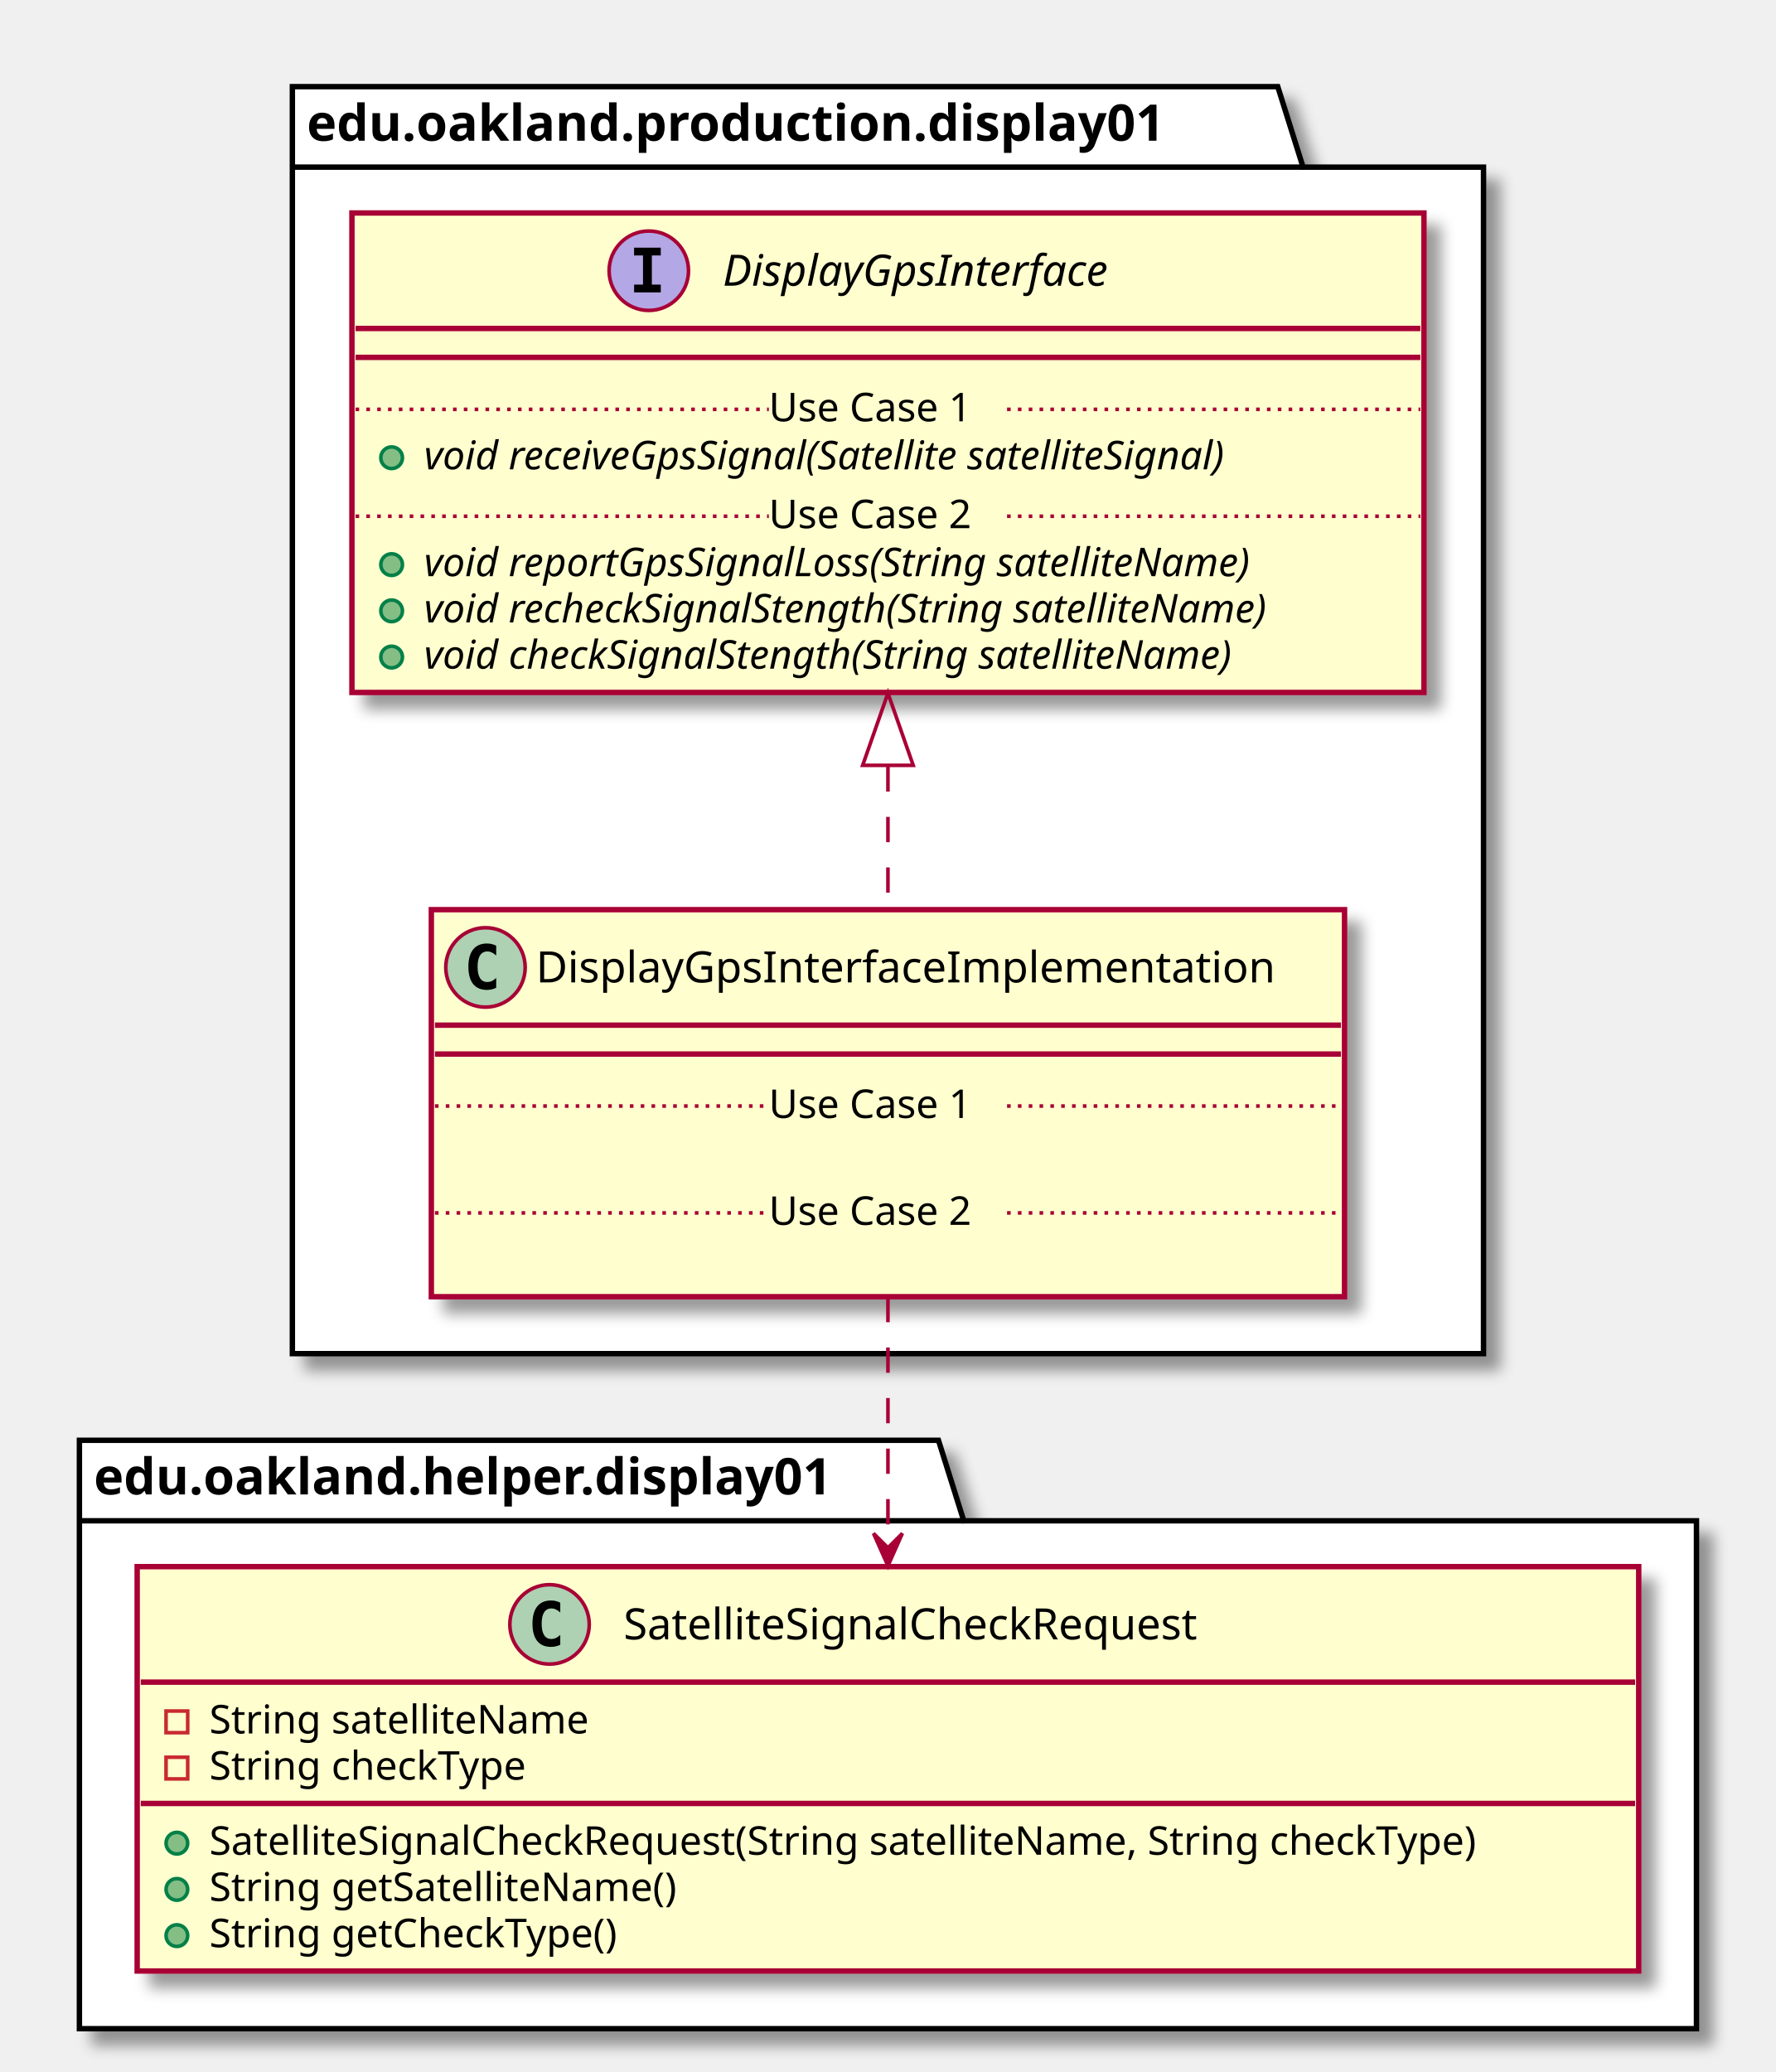
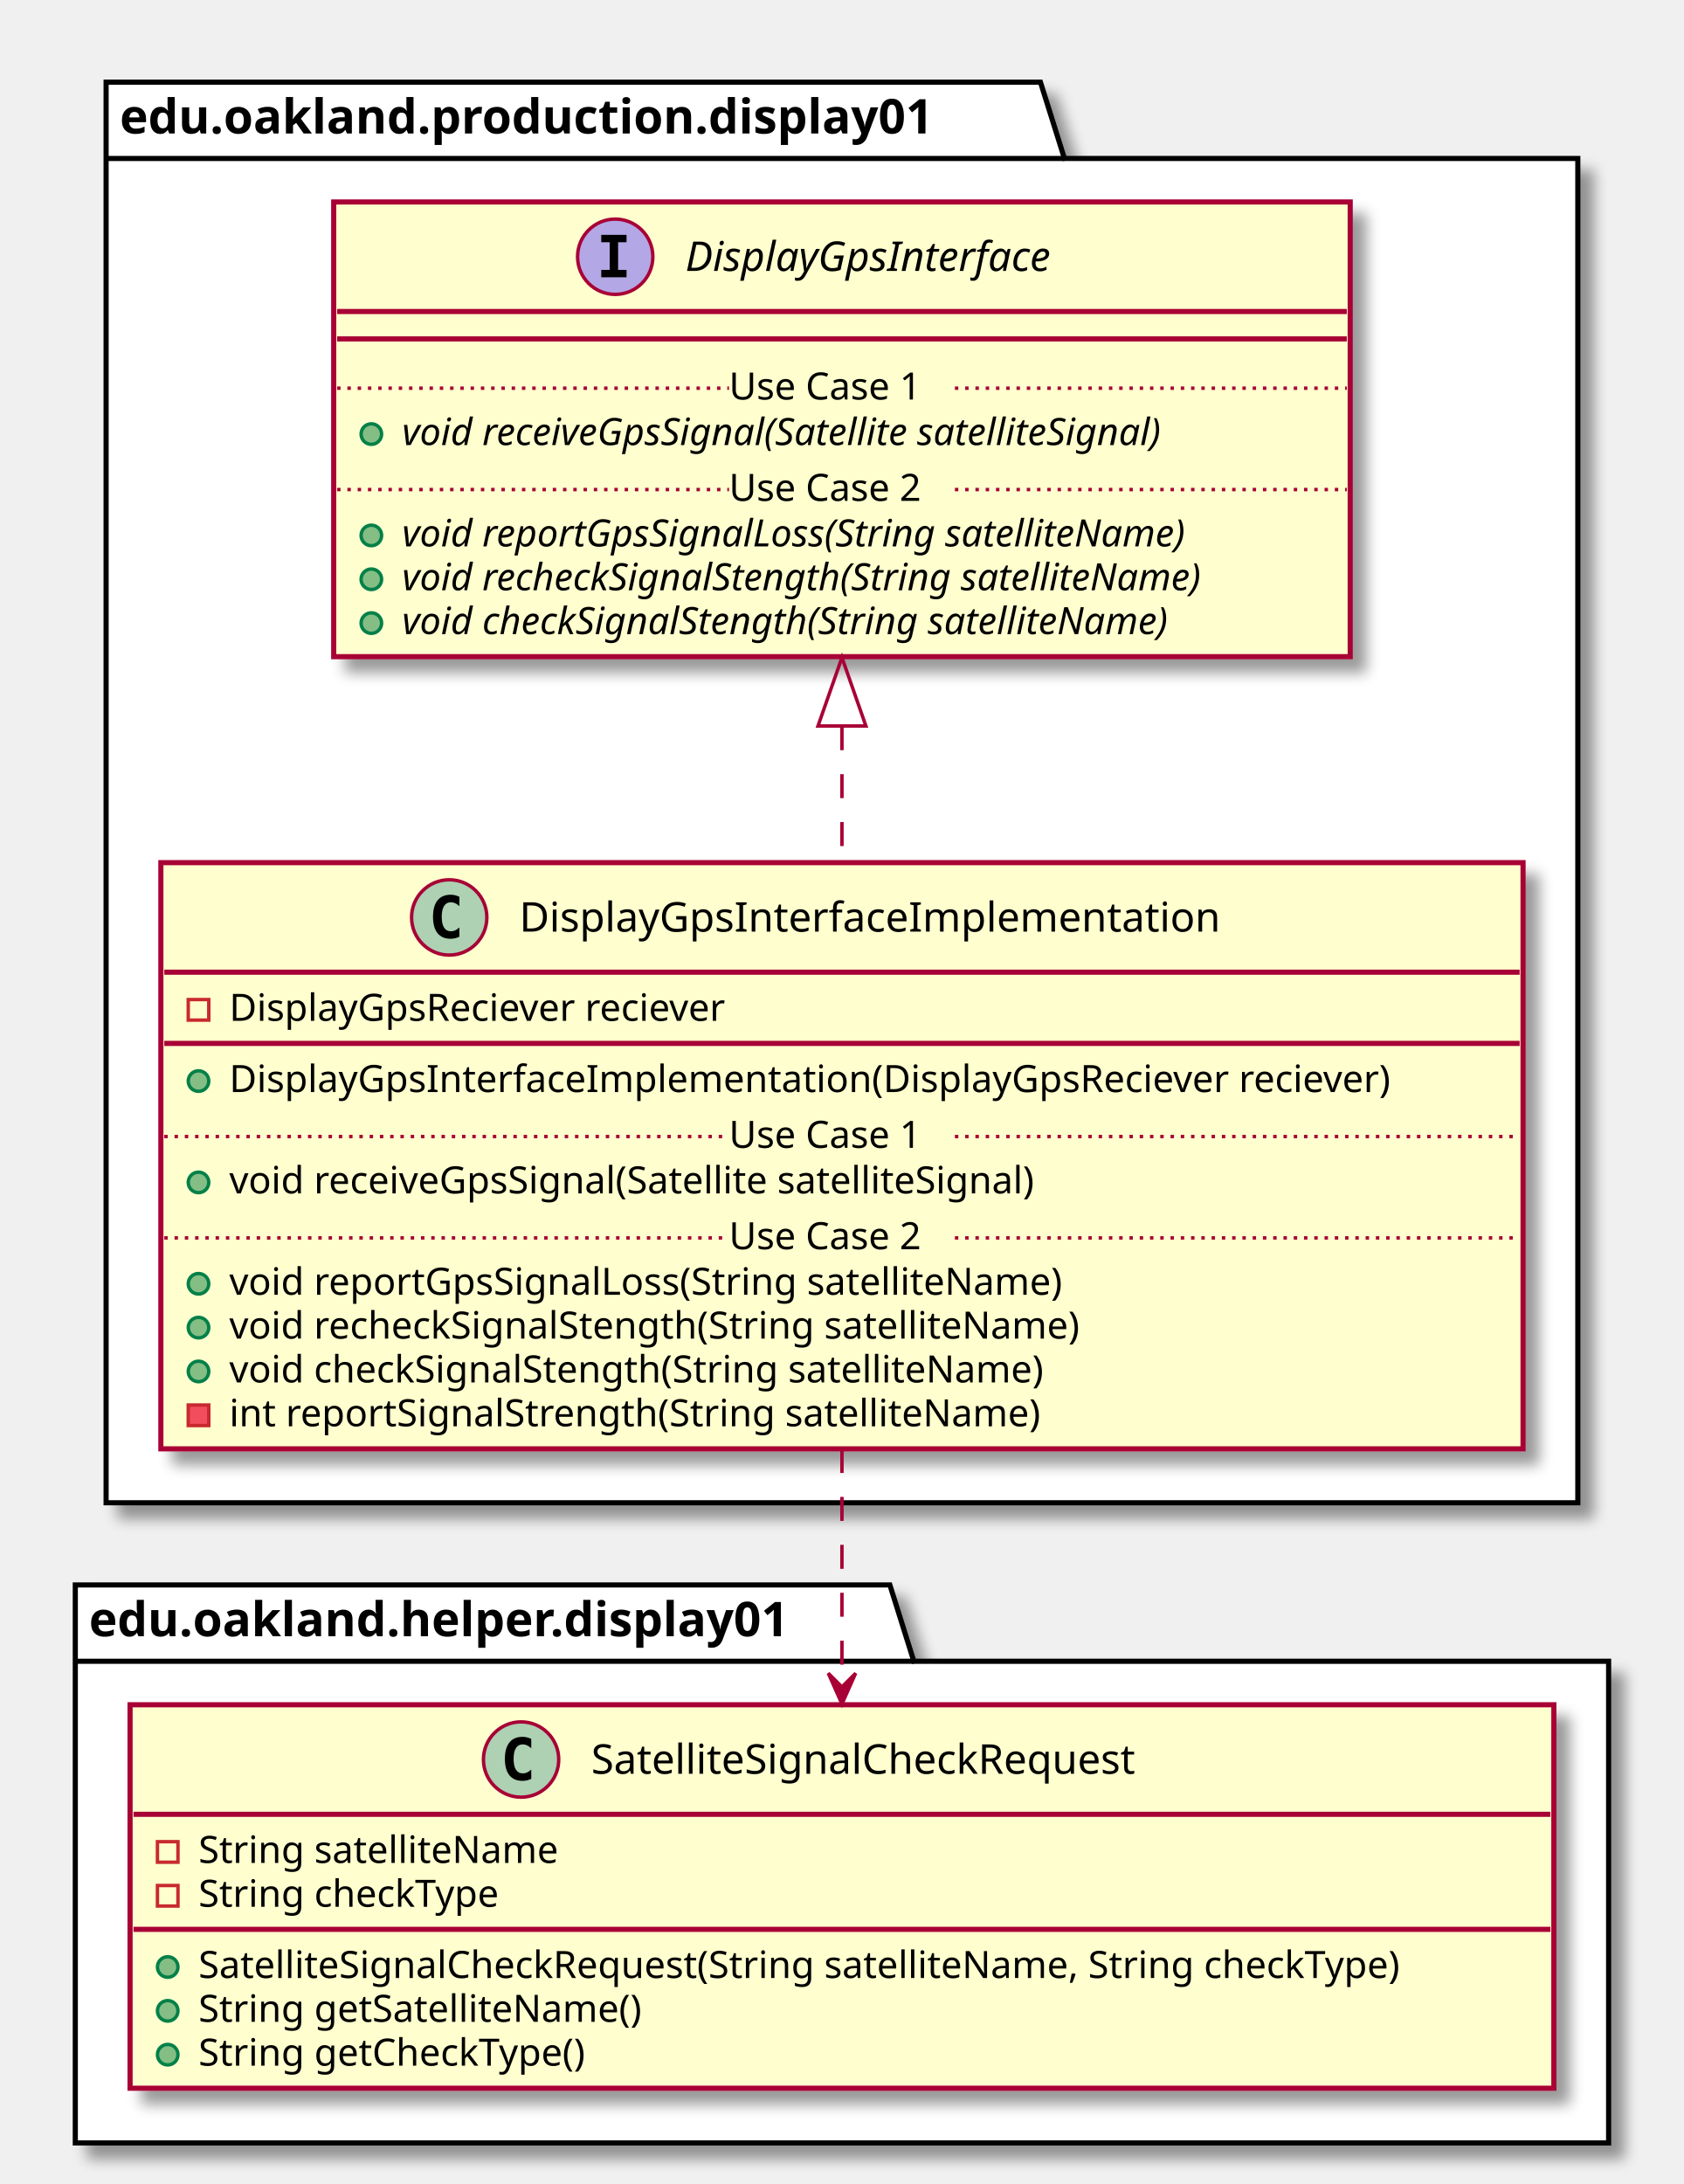
- <svg xmlns="http://www.w3.org/2000/svg" contentScriptType="application/ecmascript" contentStyleType="text/css" height="574px" preserveAspectRatio="none" style="width:492px;height:574px;" version="1.1" viewBox="0 0 492 574" width="492px" zoomAndPan="magnify">
+ <svg xmlns="http://www.w3.org/2000/svg" contentScriptType="application/ecmascript" contentStyleType="text/css" height="638px" preserveAspectRatio="none" style="width:492px;height:638px;" version="1.1" viewBox="0 0 492 638" width="492px" zoomAndPan="magnify">
  <defs>
-     <filter height="300%" id="f1bpmiy18phq2w" width="300%" x="-1" y="-1">
+     <filter height="300%" id="f1daslci4a3p87" width="300%" x="-1" y="-1">
      <feGaussianBlur result="blurOut" stdDeviation="2.0" />
      <feColorMatrix in="blurOut" result="blurOut2" type="matrix" values="0 0 0 0 0 0 0 0 0 0 0 0 0 0 0 0 0 0 .4 0" />
      <feOffset dx="4.0" dy="4.0" in="blurOut2" result="blurOut3" />
      <feBlend in="SourceGraphic" in2="blurOut3" mode="normal" />
    </filter>
  </defs>
  <g>
-     <polygon fill="#FFFFFF" filter="url(#f1bpmiy18phq2w)" points="81,24,354,24,361,46.297,411,46.297,411,375,81,375,81,24" style="stroke: #000000; stroke-width: 1.5;" />
-     <line style="stroke: #000000; stroke-width: 1.5;" x1="81" x2="361" y1="46.297" y2="46.297" />
-     <text fill="#000000" font-family="sans-serif" font-size="14" font-weight="bold" lengthAdjust="spacingAndGlyphs" textLength="267" x="85" y="38.995">edu.oakland.production.display01</text>
-     <polygon fill="#FFFFFF" filter="url(#f1bpmiy18phq2w)" points="22,399,260,399,267,421.297,470,421.297,470,562,22,562,22,399" style="stroke: #000000; stroke-width: 1.5;" />
-     <line style="stroke: #000000; stroke-width: 1.5;" x1="22" x2="267" y1="421.297" y2="421.297" />
-     <text fill="#000000" font-family="sans-serif" font-size="14" font-weight="bold" lengthAdjust="spacingAndGlyphs" textLength="232" x="26" y="413.995">edu.oakland.helper.display01</text>
-     <rect fill="#FEFECE" filter="url(#f1bpmiy18phq2w)" height="107.219" id="DisplayGpsInterfaceImplementation" style="stroke: #A80036; stroke-width: 1.5;" width="253" x="119.5" y="252" />
-     <ellipse cx="134.5" cy="268" fill="#ADD1B2" rx="11" ry="11" style="stroke: #A80036; stroke-width: 1.0;" />
-     <path d="M137.469,273.641 Q136.891,273.938 136.25,274.078 Q135.609,274.234 134.906,274.234 Q132.406,274.234 131.078,272.594 Q129.766,270.938 129.766,267.812 Q129.766,264.688 131.078,263.031 Q132.406,261.375 134.906,261.375 Q135.609,261.375 136.25,261.531 Q136.906,261.688 137.469,261.984 L137.469,264.703 Q136.844,264.125 136.25,263.859 Q135.656,263.578 135.031,263.578 Q133.688,263.578 133,264.656 Q132.312,265.719 132.312,267.812 Q132.312,269.906 133,270.984 Q133.688,272.047 135.031,272.047 Q135.656,272.047 136.25,271.781 Q136.844,271.5 137.469,270.922 L137.469,273.641 Z " />
-     <text fill="#000000" font-family="sans-serif" font-size="12" lengthAdjust="spacingAndGlyphs" textLength="221" x="148.5" y="272.154">DisplayGpsInterfaceImplementation</text>
-     <line style="stroke: #A80036; stroke-width: 1.5;" x1="120.5" x2="371.5" y1="284" y2="284" />
-     <line style="stroke: #A80036; stroke-width: 1.5;" x1="120.5" x2="371.5" y1="292" y2="292" />
-     <text fill="#000000" font-family="sans-serif" font-size="11" lengthAdjust="spacingAndGlyphs" textLength="0" x="129.5" y="323.015" />
-     <line style="stroke: #A80036; stroke-width: 1.0; stroke-dasharray: 1.0,2.0;" x1="120.5" x2="213" y1="306.402" y2="306.402" />
-     <text fill="#000000" font-family="sans-serif" font-size="11" lengthAdjust="spacingAndGlyphs" textLength="66" x="213" y="309.71">Use Case 1</text>
-     <line style="stroke: #A80036; stroke-width: 1.0; stroke-dasharray: 1.0,2.0;" x1="279" x2="371.5" y1="306.402" y2="306.402" />
-     <text fill="#000000" font-family="sans-serif" font-size="11" lengthAdjust="spacingAndGlyphs" textLength="0" x="129.5" y="352.625" />
-     <line style="stroke: #A80036; stroke-width: 1.0; stroke-dasharray: 1.0,2.0;" x1="120.5" x2="213" y1="336.012" y2="336.012" />
-     <text fill="#000000" font-family="sans-serif" font-size="11" lengthAdjust="spacingAndGlyphs" textLength="66" x="213" y="339.32">Use Case 2</text>
-     <line style="stroke: #A80036; stroke-width: 1.0; stroke-dasharray: 1.0,2.0;" x1="279" x2="371.5" y1="336.012" y2="336.012" />
-     <rect fill="#FEFECE" filter="url(#f1bpmiy18phq2w)" height="132.828" id="DisplayGpsInterface" style="stroke: #A80036; stroke-width: 1.5;" width="297" x="97.5" y="59" />
+     <polygon fill="#FFFFFF" filter="url(#f1daslci4a3p87)" points="31,24,304,24,311,46.297,461,46.297,461,439,31,439,31,24" style="stroke: #000000; stroke-width: 1.5;" />
+     <line style="stroke: #000000; stroke-width: 1.5;" x1="31" x2="311" y1="46.297" y2="46.297" />
+     <text fill="#000000" font-family="sans-serif" font-size="14" font-weight="bold" lengthAdjust="spacingAndGlyphs" textLength="267" x="35" y="38.995">edu.oakland.production.display01</text>
+     <polygon fill="#FFFFFF" filter="url(#f1daslci4a3p87)" points="22,463,260,463,267,485.297,470,485.297,470,626,22,626,22,463" style="stroke: #000000; stroke-width: 1.5;" />
+     <line style="stroke: #000000; stroke-width: 1.5;" x1="22" x2="267" y1="485.297" y2="485.297" />
+     <text fill="#000000" font-family="sans-serif" font-size="14" font-weight="bold" lengthAdjust="spacingAndGlyphs" textLength="232" x="26" y="477.995">edu.oakland.helper.display01</text>
+     <rect fill="#FEFECE" filter="url(#f1daslci4a3p87)" height="171.242" id="DisplayGpsInterfaceImplementation" style="stroke: #A80036; stroke-width: 1.5;" width="398" x="47" y="252" />
+     <ellipse cx="131.25" cy="268" fill="#ADD1B2" rx="11" ry="11" style="stroke: #A80036; stroke-width: 1.0;" />
+     <path d="M134.219,273.641 Q133.641,273.938 133,274.078 Q132.359,274.234 131.656,274.234 Q129.156,274.234 127.828,272.594 Q126.516,270.938 126.516,267.812 Q126.516,264.688 127.828,263.031 Q129.156,261.375 131.656,261.375 Q132.359,261.375 133,261.531 Q133.656,261.688 134.219,261.984 L134.219,264.703 Q133.594,264.125 133,263.859 Q132.406,263.578 131.781,263.578 Q130.438,263.578 129.75,264.656 Q129.062,265.719 129.062,267.812 Q129.062,269.906 129.75,270.984 Q130.438,272.047 131.781,272.047 Q132.406,272.047 133,271.781 Q133.594,271.5 134.219,270.922 L134.219,273.641 Z " />
+     <text fill="#000000" font-family="sans-serif" font-size="12" lengthAdjust="spacingAndGlyphs" textLength="221" x="151.75" y="272.154">DisplayGpsInterfaceImplementation</text>
+     <line style="stroke: #A80036; stroke-width: 1.5;" x1="48" x2="444" y1="284" y2="284" />
+     <rect fill="none" height="6" style="stroke: #C82930; stroke-width: 1.0;" width="6" x="55" y="292" />
+     <text fill="#000000" font-family="sans-serif" font-size="11" lengthAdjust="spacingAndGlyphs" textLength="162" x="67" y="298.21">DisplayGpsReciever reciever</text>
+     <line style="stroke: #A80036; stroke-width: 1.5;" x1="48" x2="444" y1="304.805" y2="304.805" />
+     <ellipse cx="58" cy="315.805" fill="#84BE84" rx="3" ry="3" style="stroke: #038048; stroke-width: 1.0;" />
+     <text fill="#000000" font-family="sans-serif" font-size="11" lengthAdjust="spacingAndGlyphs" textLength="372" x="67" y="319.015">DisplayGpsInterfaceImplementation(DisplayGpsReciever reciever)</text>
+     <ellipse cx="58" cy="345.414" fill="#84BE84" rx="3" ry="3" style="stroke: #038048; stroke-width: 1.0;" />
+     <text fill="#000000" font-family="sans-serif" font-size="11" lengthAdjust="spacingAndGlyphs" textLength="264" x="67" y="348.625">void receiveGpsSignal(Satellite satelliteSignal)</text>
+     <line style="stroke: #A80036; stroke-width: 1.0; stroke-dasharray: 1.0,2.0;" x1="48" x2="213" y1="332.012" y2="332.012" />
+     <text fill="#000000" font-family="sans-serif" font-size="11" lengthAdjust="spacingAndGlyphs" textLength="66" x="213" y="335.32">Use Case 1</text>
+     <line style="stroke: #A80036; stroke-width: 1.0; stroke-dasharray: 1.0,2.0;" x1="279" x2="444" y1="332.012" y2="332.012" />
+     <ellipse cx="58" cy="375.023" fill="#84BE84" rx="3" ry="3" style="stroke: #038048; stroke-width: 1.0;" />
+     <text fill="#000000" font-family="sans-serif" font-size="11" lengthAdjust="spacingAndGlyphs" textLength="271" x="67" y="378.234">void reportGpsSignalLoss(String satelliteName)</text>
+     <ellipse cx="58" cy="387.828" fill="#84BE84" rx="3" ry="3" style="stroke: #038048; stroke-width: 1.0;" />
+     <text fill="#000000" font-family="sans-serif" font-size="11" lengthAdjust="spacingAndGlyphs" textLength="274" x="67" y="391.039">void recheckSignalStength(String satelliteName)</text>
+     <ellipse cx="58" cy="400.633" fill="#84BE84" rx="3" ry="3" style="stroke: #038048; stroke-width: 1.0;" />
+     <text fill="#000000" font-family="sans-serif" font-size="11" lengthAdjust="spacingAndGlyphs" textLength="262" x="67" y="403.843">void checkSignalStength(String satelliteName)</text>
+     <rect fill="#F24D5C" height="6" style="stroke: #C82930; stroke-width: 1.0;" width="6" x="55" y="410.438" />
+     <text fill="#000000" font-family="sans-serif" font-size="11" lengthAdjust="spacingAndGlyphs" textLength="261" x="67" y="416.648">int reportSignalStrength(String satelliteName)</text>
+     <line style="stroke: #A80036; stroke-width: 1.0; stroke-dasharray: 1.0,2.0;" x1="48" x2="213" y1="361.621" y2="361.621" />
+     <text fill="#000000" font-family="sans-serif" font-size="11" lengthAdjust="spacingAndGlyphs" textLength="66" x="213" y="364.929">Use Case 2</text>
+     <line style="stroke: #A80036; stroke-width: 1.0; stroke-dasharray: 1.0,2.0;" x1="279" x2="444" y1="361.621" y2="361.621" />
+     <rect fill="#FEFECE" filter="url(#f1daslci4a3p87)" height="132.828" id="DisplayGpsInterface" style="stroke: #A80036; stroke-width: 1.5;" width="297" x="97.5" y="59" />
    <ellipse cx="179.75" cy="75" fill="#B4A7E5" rx="11" ry="11" style="stroke: #A80036; stroke-width: 1.0;" />
    <path d="M175.672,70.766 L175.672,68.609 L183.062,68.609 L183.062,70.766 L180.594,70.766 L180.594,78.844 L183.062,78.844 L183.062,81 L175.672,81 L175.672,78.844 L178.141,78.844 L178.141,70.766 L175.672,70.766 Z " />
    <text fill="#000000" font-family="sans-serif" font-size="12" font-style="italic" lengthAdjust="spacingAndGlyphs" textLength="124" x="200.25" y="79.154">DisplayGpsInterface</text>
    <line style="stroke: #A80036; stroke-width: 1.5;" x1="98.5" x2="393.5" y1="91" y2="91" />
    <line style="stroke: #A80036; stroke-width: 1.5;" x1="98.5" x2="393.5" y1="99" y2="99" />
    <ellipse cx="108.5" cy="126.805" fill="#84BE84" rx="3" ry="3" style="stroke: #038048; stroke-width: 1.0;" />
    <text fill="#000000" font-family="sans-serif" font-size="11" font-style="italic" lengthAdjust="spacingAndGlyphs" textLength="261" x="117.5" y="130.015">void receiveGpsSignal(Satellite satelliteSignal)</text>
    <line style="stroke: #A80036; stroke-width: 1.0; stroke-dasharray: 1.0,2.0;" x1="98.5" x2="213" y1="113.402" y2="113.402" />
    <text fill="#000000" font-family="sans-serif" font-size="11" lengthAdjust="spacingAndGlyphs" textLength="66" x="213" y="116.71">Use Case 1</text>
    <line style="stroke: #A80036; stroke-width: 1.0; stroke-dasharray: 1.0,2.0;" x1="279" x2="393.5" y1="113.402" y2="113.402" />
    <ellipse cx="108.5" cy="156.414" fill="#84BE84" rx="3" ry="3" style="stroke: #038048; stroke-width: 1.0;" />
    <text fill="#000000" font-family="sans-serif" font-size="11" font-style="italic" lengthAdjust="spacingAndGlyphs" textLength="266" x="117.5" y="159.625">void reportGpsSignalLoss(String satelliteName)</text>
    <ellipse cx="108.5" cy="169.219" fill="#84BE84" rx="3" ry="3" style="stroke: #038048; stroke-width: 1.0;" />
    <text fill="#000000" font-family="sans-serif" font-size="11" font-style="italic" lengthAdjust="spacingAndGlyphs" textLength="271" x="117.5" y="172.429">void recheckSignalStength(String satelliteName)</text>
    <ellipse cx="108.5" cy="182.023" fill="#84BE84" rx="3" ry="3" style="stroke: #038048; stroke-width: 1.0;" />
    <text fill="#000000" font-family="sans-serif" font-size="11" font-style="italic" lengthAdjust="spacingAndGlyphs" textLength="259" x="117.5" y="185.234">void checkSignalStength(String satelliteName)</text>
    <line style="stroke: #A80036; stroke-width: 1.0; stroke-dasharray: 1.0,2.0;" x1="98.5" x2="213" y1="143.012" y2="143.012" />
    <text fill="#000000" font-family="sans-serif" font-size="11" lengthAdjust="spacingAndGlyphs" textLength="66" x="213" y="146.32">Use Case 2</text>
    <line style="stroke: #A80036; stroke-width: 1.0; stroke-dasharray: 1.0,2.0;" x1="279" x2="393.5" y1="143.012" y2="143.012" />
-     <rect fill="#FEFECE" filter="url(#f1bpmiy18phq2w)" height="112.023" id="SatelliteSignalCheckRequest" style="stroke: #A80036; stroke-width: 1.5;" width="416" x="38" y="434" />
-     <ellipse cx="152.25" cy="450" fill="#ADD1B2" rx="11" ry="11" style="stroke: #A80036; stroke-width: 1.0;" />
-     <path d="M155.219,455.641 Q154.641,455.938 154,456.078 Q153.359,456.234 152.656,456.234 Q150.156,456.234 148.828,454.594 Q147.516,452.938 147.516,449.812 Q147.516,446.688 148.828,445.031 Q150.156,443.375 152.656,443.375 Q153.359,443.375 154,443.531 Q154.656,443.688 155.219,443.984 L155.219,446.703 Q154.594,446.125 154,445.859 Q153.406,445.578 152.781,445.578 Q151.438,445.578 150.75,446.656 Q150.062,447.719 150.062,449.812 Q150.062,451.906 150.75,452.984 Q151.438,454.047 152.781,454.047 Q153.406,454.047 154,453.781 Q154.594,453.5 155.219,452.922 L155.219,455.641 Z " />
-     <text fill="#000000" font-family="sans-serif" font-size="12" lengthAdjust="spacingAndGlyphs" textLength="179" x="172.75" y="454.154">SatelliteSignalCheckRequest</text>
-     <line style="stroke: #A80036; stroke-width: 1.5;" x1="39" x2="453" y1="466" y2="466" />
-     <rect fill="none" height="6" style="stroke: #C82930; stroke-width: 1.0;" width="6" x="46" y="474" />
-     <text fill="#000000" font-family="sans-serif" font-size="11" lengthAdjust="spacingAndGlyphs" textLength="116" x="58" y="480.21">String satelliteName</text>
-     <rect fill="none" height="6" style="stroke: #C82930; stroke-width: 1.0;" width="6" x="46" y="486.805" />
-     <text fill="#000000" font-family="sans-serif" font-size="11" lengthAdjust="spacingAndGlyphs" textLength="97" x="58" y="493.015">String checkType</text>
-     <line style="stroke: #A80036; stroke-width: 1.5;" x1="39" x2="453" y1="499.609" y2="499.609" />
-     <ellipse cx="49" cy="510.609" fill="#84BE84" rx="3" ry="3" style="stroke: #038048; stroke-width: 1.0;" />
-     <text fill="#000000" font-family="sans-serif" font-size="11" lengthAdjust="spacingAndGlyphs" textLength="390" x="58" y="513.82">SatelliteSignalCheckRequest(String satelliteName, String checkType)</text>
-     <ellipse cx="49" cy="523.414" fill="#84BE84" rx="3" ry="3" style="stroke: #038048; stroke-width: 1.0;" />
-     <text fill="#000000" font-family="sans-serif" font-size="11" lengthAdjust="spacingAndGlyphs" textLength="143" x="58" y="526.625">String getSatelliteName()</text>
-     <ellipse cx="49" cy="536.219" fill="#84BE84" rx="3" ry="3" style="stroke: #038048; stroke-width: 1.0;" />
-     <text fill="#000000" font-family="sans-serif" font-size="11" lengthAdjust="spacingAndGlyphs" textLength="125" x="58" y="539.429">String getCheckType()</text>
-     <path d="M246,212.3 C246,225.82 246,239.44 246,251.91 " fill="none" id="DisplayGpsInterface&lt;-DisplayGpsInterfaceImplementation" style="stroke: #A80036; stroke-width: 1.0; stroke-dasharray: 7.0,7.0;" />
-     <polygon fill="none" points="239,212.02,246,192.02,253,212.02,239,212.02" style="stroke: #A80036; stroke-width: 1.0;" />
-     <path d="M246,359.29 C246,381.01 246,406.3 246,428.75 " fill="none" id="DisplayGpsInterfaceImplementation-&gt;SatelliteSignalCheckRequest" style="stroke: #A80036; stroke-width: 1.0; stroke-dasharray: 7.0,7.0;" />
-     <polygon fill="#A80036" points="246,433.79,250,424.79,246,428.79,242,424.79,246,433.79" style="stroke: #A80036; stroke-width: 1.0;" />
+     <rect fill="#FEFECE" filter="url(#f1daslci4a3p87)" height="112.023" id="SatelliteSignalCheckRequest" style="stroke: #A80036; stroke-width: 1.5;" width="416" x="38" y="498" />
+     <ellipse cx="152.25" cy="514" fill="#ADD1B2" rx="11" ry="11" style="stroke: #A80036; stroke-width: 1.0;" />
+     <path d="M155.219,519.641 Q154.641,519.938 154,520.078 Q153.359,520.234 152.656,520.234 Q150.156,520.234 148.828,518.594 Q147.516,516.938 147.516,513.812 Q147.516,510.688 148.828,509.031 Q150.156,507.375 152.656,507.375 Q153.359,507.375 154,507.531 Q154.656,507.688 155.219,507.984 L155.219,510.703 Q154.594,510.125 154,509.859 Q153.406,509.578 152.781,509.578 Q151.438,509.578 150.75,510.656 Q150.062,511.719 150.062,513.812 Q150.062,515.906 150.75,516.984 Q151.438,518.047 152.781,518.047 Q153.406,518.047 154,517.781 Q154.594,517.5 155.219,516.922 L155.219,519.641 Z " />
+     <text fill="#000000" font-family="sans-serif" font-size="12" lengthAdjust="spacingAndGlyphs" textLength="179" x="172.75" y="518.154">SatelliteSignalCheckRequest</text>
+     <line style="stroke: #A80036; stroke-width: 1.5;" x1="39" x2="453" y1="530" y2="530" />
+     <rect fill="none" height="6" style="stroke: #C82930; stroke-width: 1.0;" width="6" x="46" y="538" />
+     <text fill="#000000" font-family="sans-serif" font-size="11" lengthAdjust="spacingAndGlyphs" textLength="116" x="58" y="544.21">String satelliteName</text>
+     <rect fill="none" height="6" style="stroke: #C82930; stroke-width: 1.0;" width="6" x="46" y="550.805" />
+     <text fill="#000000" font-family="sans-serif" font-size="11" lengthAdjust="spacingAndGlyphs" textLength="97" x="58" y="557.015">String checkType</text>
+     <line style="stroke: #A80036; stroke-width: 1.5;" x1="39" x2="453" y1="563.609" y2="563.609" />
+     <ellipse cx="49" cy="574.609" fill="#84BE84" rx="3" ry="3" style="stroke: #038048; stroke-width: 1.0;" />
+     <text fill="#000000" font-family="sans-serif" font-size="11" lengthAdjust="spacingAndGlyphs" textLength="390" x="58" y="577.82">SatelliteSignalCheckRequest(String satelliteName, String checkType)</text>
+     <ellipse cx="49" cy="587.414" fill="#84BE84" rx="3" ry="3" style="stroke: #038048; stroke-width: 1.0;" />
+     <text fill="#000000" font-family="sans-serif" font-size="11" lengthAdjust="spacingAndGlyphs" textLength="143" x="58" y="590.625">String getSatelliteName()</text>
+     <ellipse cx="49" cy="600.219" fill="#84BE84" rx="3" ry="3" style="stroke: #038048; stroke-width: 1.0;" />
+     <text fill="#000000" font-family="sans-serif" font-size="11" lengthAdjust="spacingAndGlyphs" textLength="125" x="58" y="603.429">String getCheckType()</text>
+     <path d="M246,212.15 C246,225.22 246,238.7 246,251.74 " fill="none" id="DisplayGpsInterface&lt;-DisplayGpsInterfaceImplementation" style="stroke: #A80036; stroke-width: 1.0; stroke-dasharray: 7.0,7.0;" />
+     <polygon fill="none" points="239,212.08,246,192.08,253,212.08,239,212.08" style="stroke: #A80036; stroke-width: 1.0;" />
+     <path d="M246,423.28 C246,446.48 246,471.15 246,492.67 " fill="none" id="DisplayGpsInterfaceImplementation-&gt;SatelliteSignalCheckRequest" style="stroke: #A80036; stroke-width: 1.0; stroke-dasharray: 7.0,7.0;" />
+     <polygon fill="#A80036" points="246,497.79,250,488.79,246,492.79,242,488.79,246,497.79" style="stroke: #A80036; stroke-width: 1.0;" />
  </g>
</svg>
